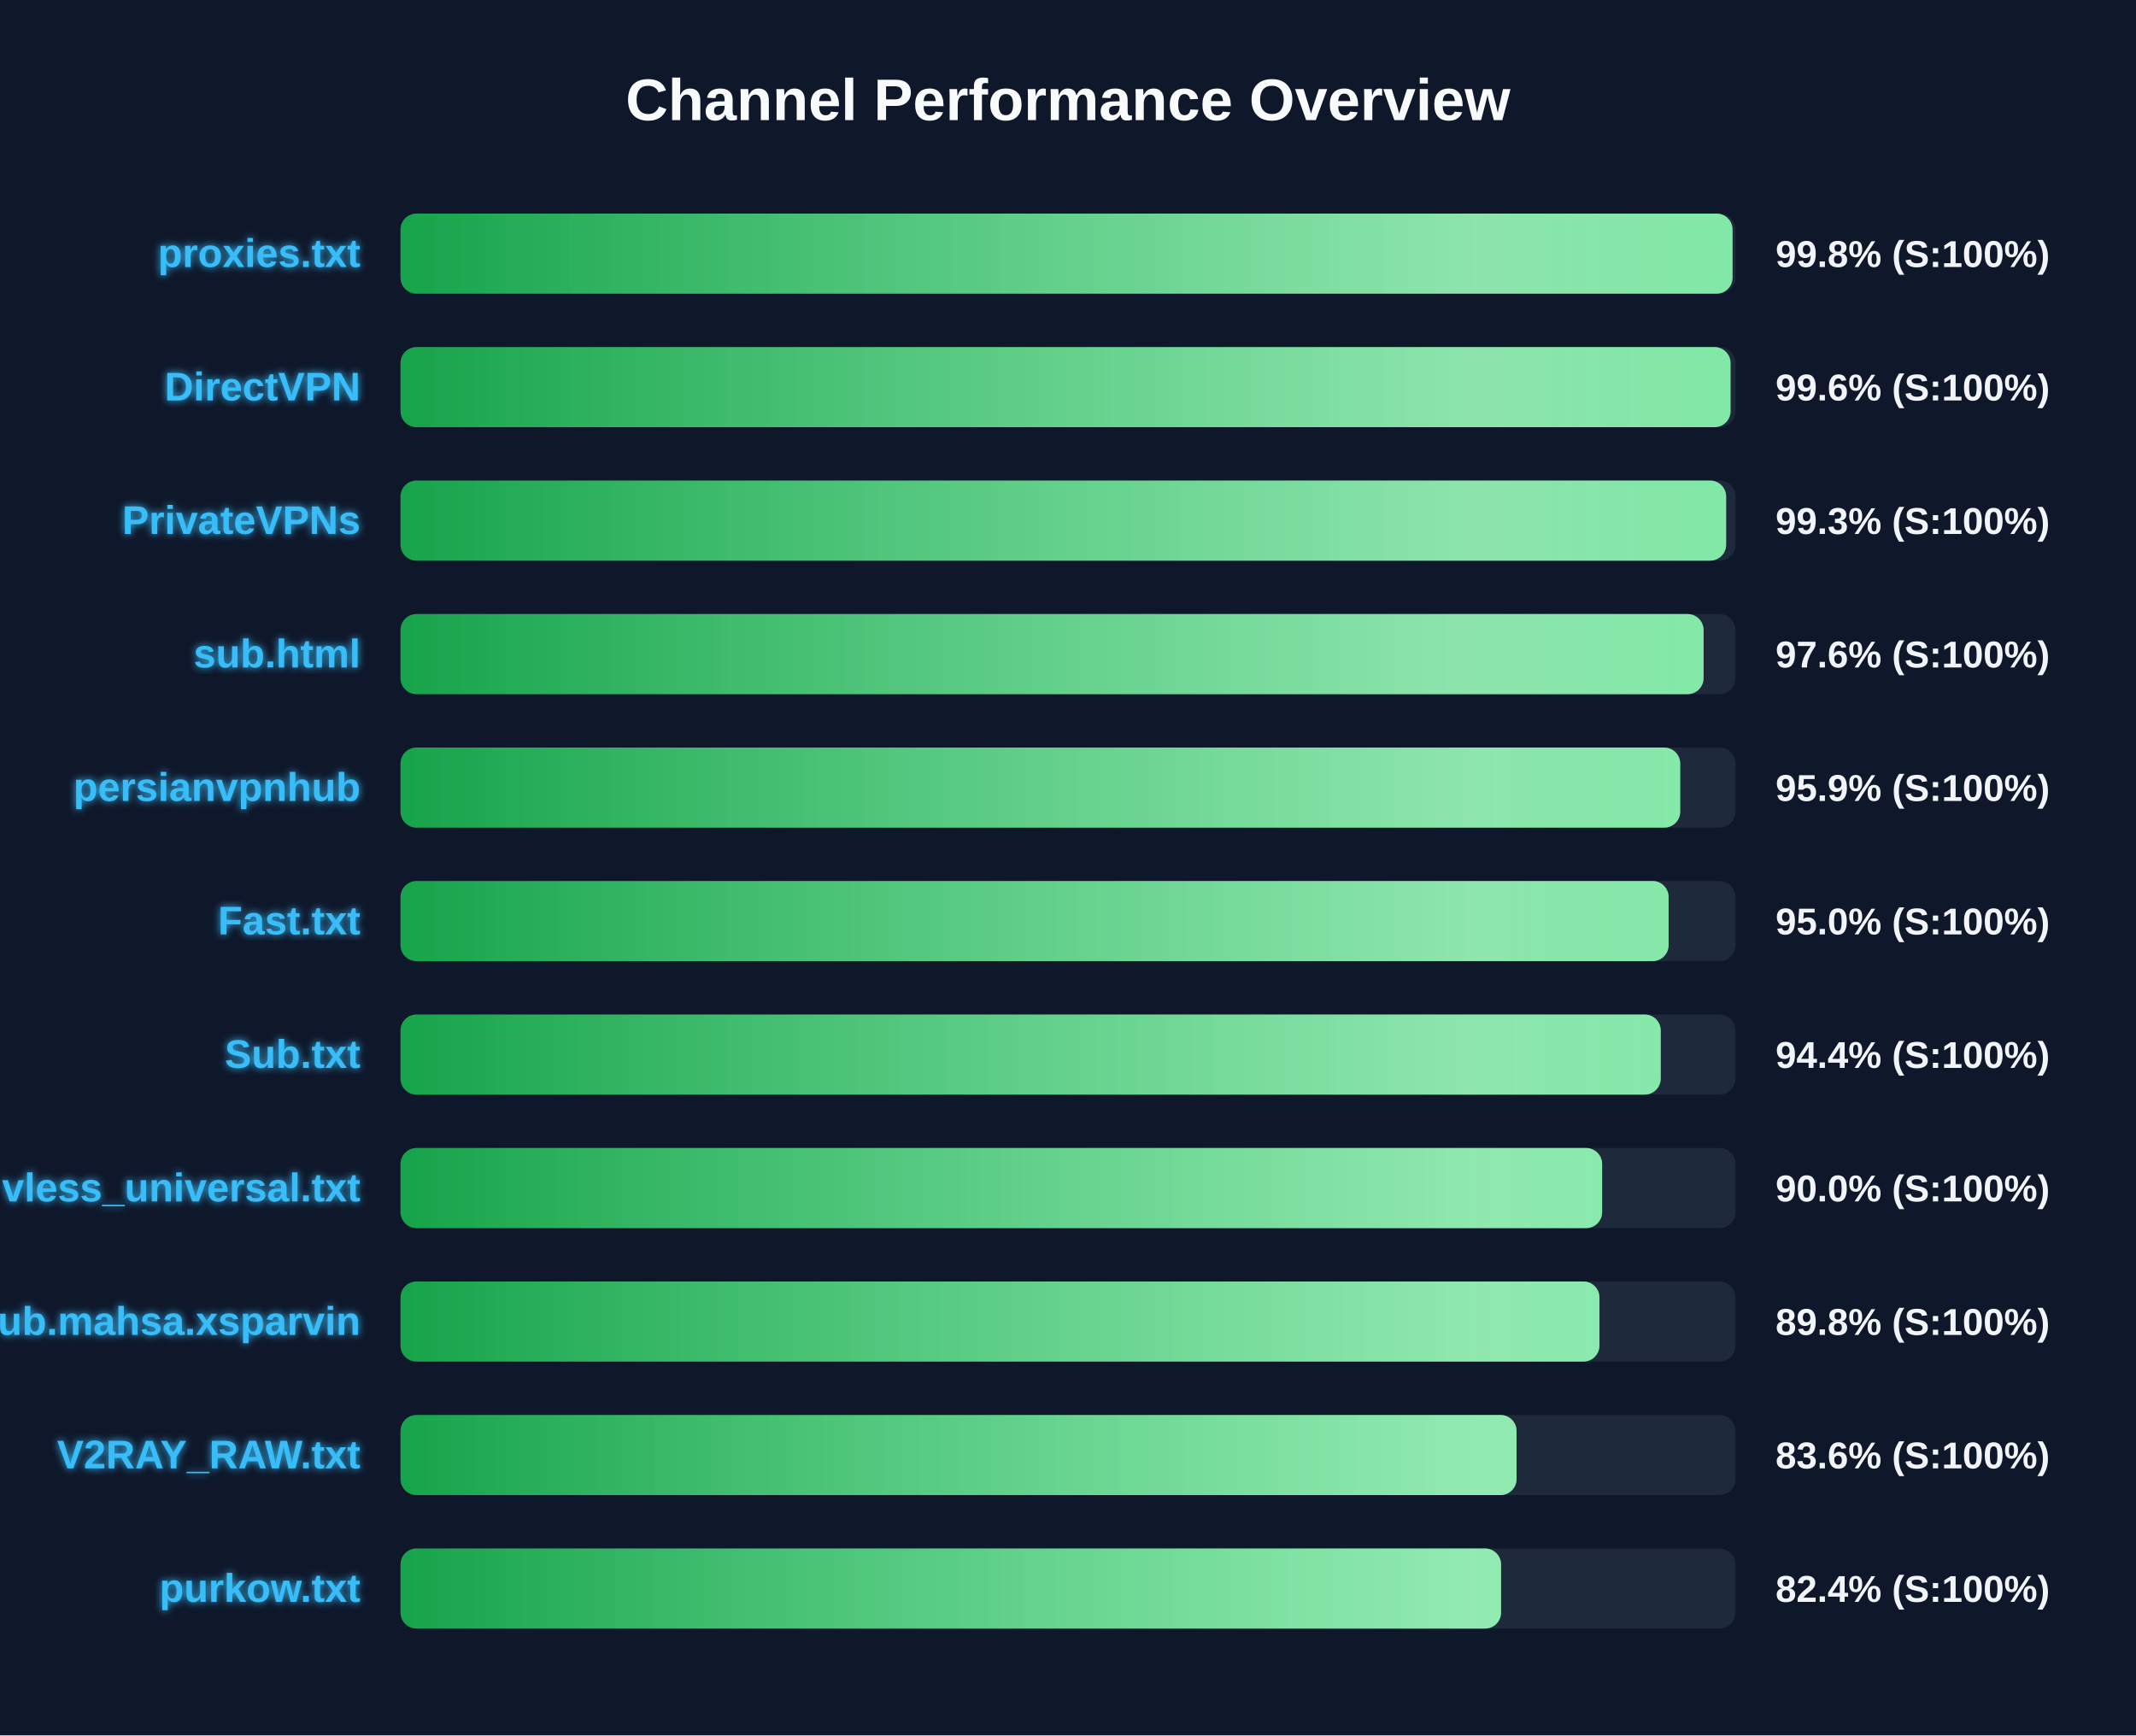
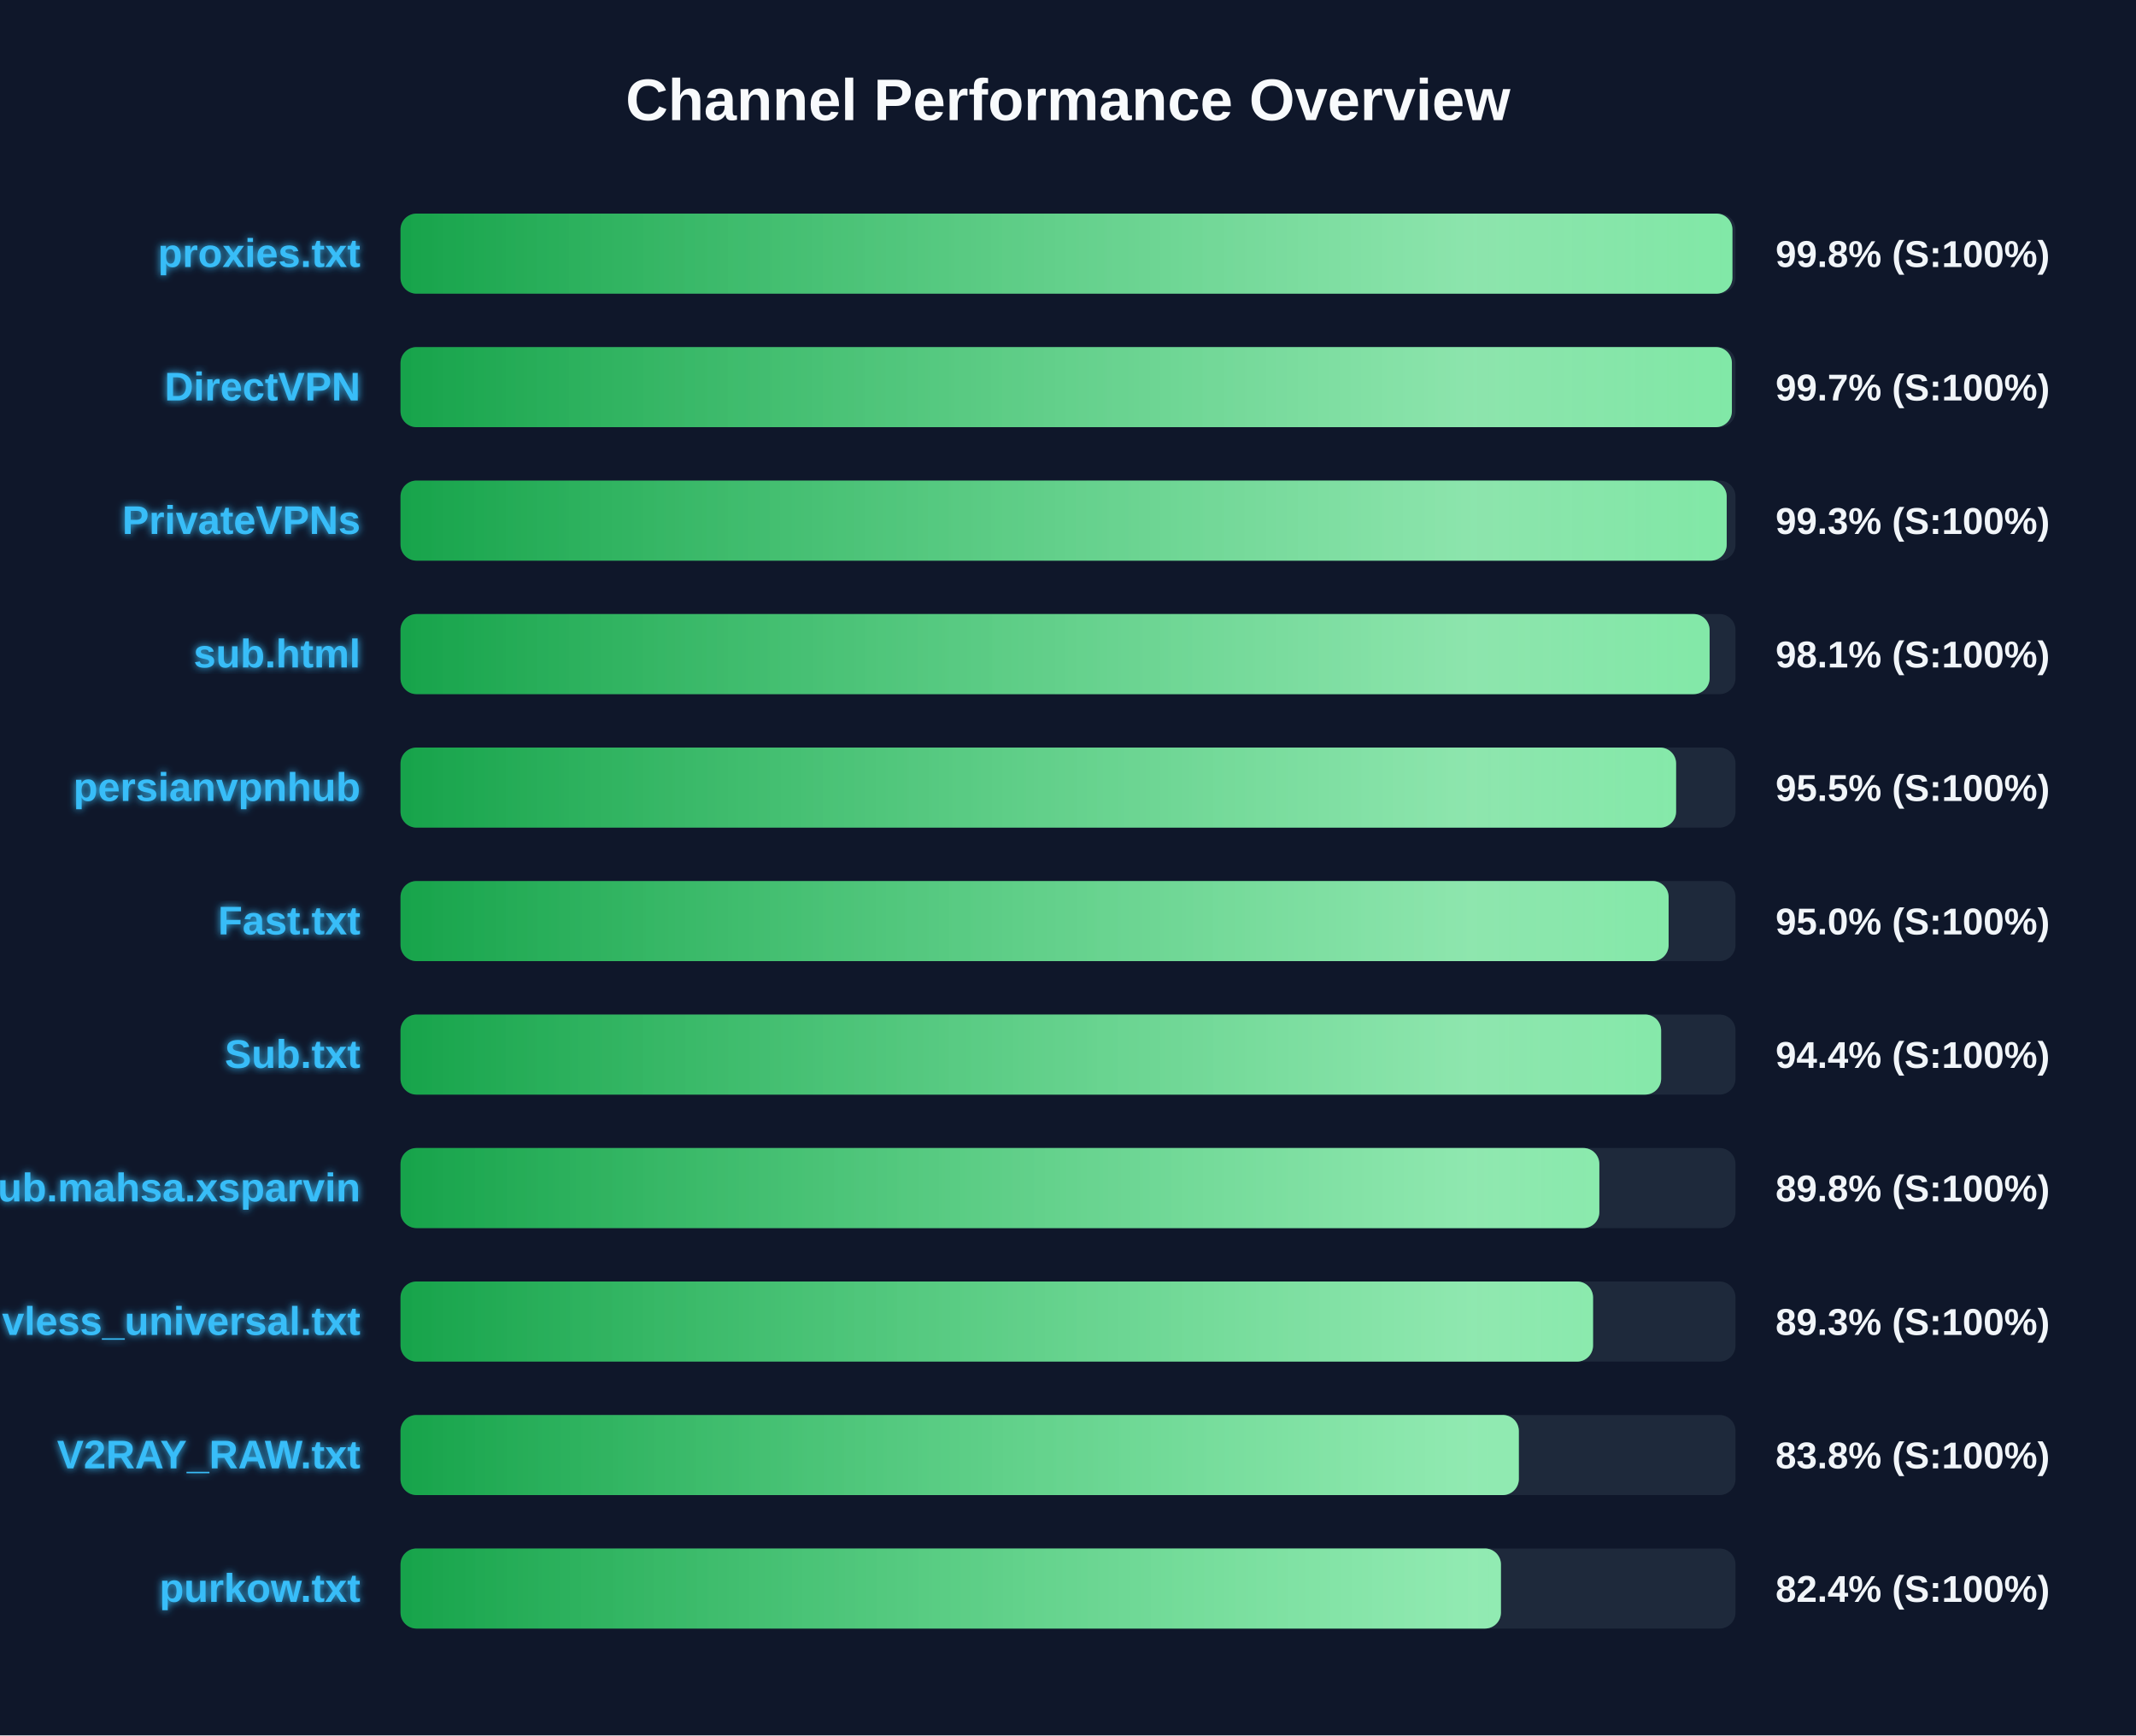
<svg xmlns="http://www.w3.org/2000/svg" width="800" height="650" version="1.1">
  <defs>
    <linearGradient id="grad-green" x1="0%" y1="0%" x2="100%" y2="0%">
      <stop offset="0%" stop-color="#16a34a" />
      <stop offset="100%" stop-color="#4ade80" />
    </linearGradient>
    <linearGradient id="grad-yellow" x1="0%" y1="0%" x2="100%" y2="0%">
      <stop offset="0%" stop-color="#ca8a04" />
      <stop offset="100%" stop-color="#fde047" />
    </linearGradient>
    <linearGradient id="grad-red" x1="0%" y1="0%" x2="100%" y2="0%">
      <stop offset="0%" stop-color="#dc2626" />
      <stop offset="100%" stop-color="#f87171" />
    </linearGradient>
    <linearGradient id="shimmer" x1="0%" y1="0%" x2="100%" y2="0%">
      <stop offset="0%" stop-color="rgba(255,255,255,0)" />
      <stop offset="50%" stop-color="rgba(255,255,255,0.4)" />
      <stop offset="100%" stop-color="rgba(255,255,255,0)" />
    </linearGradient>
    <filter id="glow" x="-20%" y="-20%" width="140%" height="140%">
      <feGaussianBlur stdDeviation="1.5" result="blur" />
      <feComposite in="SourceGraphic" in2="blur" operator="over" />
    </filter>
  </defs>
  <style>
        .bg-rect { fill: #0f172a; }
        .title { font: bold 22px 'Segoe UI', Arial, sans-serif; fill: #f8fafc; }
        .row { font: bold 15px 'Segoe UI', Arial, sans-serif; fill: #38bdf8; filter: url(#glow); }
        .score { font: bold 14px 'Segoe UI', Arial, sans-serif; fill: #f1f5f9; }
        @keyframes shimmer-anim {
            0% { transform: translateX(-100%); }
            100% { transform: translateX(200%); }
        }
        .shimmer-rect {
            animation: shimmer-anim 2.5s infinite linear;
        }
    </style>
  <rect width="100%" height="100%" class="bg-rect" />
  <text x="400" y="45" text-anchor="middle" class="title">Channel Performance Overview</text>
  <rect x="150" y="80" width="500" height="30" fill="#1e293b" rx="6" />
  <clipPath id="clip-0">
-     <rect x="150" y="80" width="498.9" height="30" rx="6" />
+     <rect x="150" y="80" width="498.85" height="30" rx="6" />
  </clipPath>
-   <rect x="150" y="80" width="498.9" height="30" fill="url(#grad-green)" rx="6" />
+   <rect x="150" y="80" width="498.85" height="30" fill="url(#grad-green)" rx="6" />
  <g clip-path="url(#clip-0)">
    <rect x="150" y="80" width="100%" height="30" fill="url(#shimmer)" class="shimmer-rect" />
  </g>
  <text x="135" y="100" text-anchor="end" class="row">proxies.txt</text>
  <text x="665" y="100" text-anchor="start" class="score">99.8% (S:100%)</text>
  <rect x="150" y="130" width="500" height="30" fill="#1e293b" rx="6" />
  <clipPath id="clip-1">
-     <rect x="150" y="130" width="498.15" height="30" rx="6" />
+     <rect x="150" y="130" width="498.65" height="30" rx="6" />
  </clipPath>
-   <rect x="150" y="130" width="498.15" height="30" fill="url(#grad-green)" rx="6" />
+   <rect x="150" y="130" width="498.65" height="30" fill="url(#grad-green)" rx="6" />
  <g clip-path="url(#clip-1)">
    <rect x="150" y="130" width="100%" height="30" fill="url(#shimmer)" class="shimmer-rect" />
  </g>
  <text x="135" y="150" text-anchor="end" class="row">DirectVPN</text>
-   <text x="665" y="150" text-anchor="start" class="score">99.6% (S:100%)</text>
+   <text x="665" y="150" text-anchor="start" class="score">99.7% (S:100%)</text>
  <rect x="150" y="180" width="500" height="30" fill="#1e293b" rx="6" />
  <clipPath id="clip-2">
-     <rect x="150" y="180" width="496.5" height="30" rx="6" />
+     <rect x="150" y="180" width="496.7" height="30" rx="6" />
  </clipPath>
-   <rect x="150" y="180" width="496.5" height="30" fill="url(#grad-green)" rx="6" />
+   <rect x="150" y="180" width="496.7" height="30" fill="url(#grad-green)" rx="6" />
  <g clip-path="url(#clip-2)">
    <rect x="150" y="180" width="100%" height="30" fill="url(#shimmer)" class="shimmer-rect" />
  </g>
  <text x="135" y="200" text-anchor="end" class="row">PrivateVPNs</text>
  <text x="665" y="200" text-anchor="start" class="score">99.3% (S:100%)</text>
  <rect x="150" y="230" width="500" height="30" fill="#1e293b" rx="6" />
  <clipPath id="clip-3">
-     <rect x="150" y="230" width="488.05" height="30" rx="6" />
+     <rect x="150" y="230" width="490.3" height="30" rx="6" />
  </clipPath>
-   <rect x="150" y="230" width="488.05" height="30" fill="url(#grad-green)" rx="6" />
+   <rect x="150" y="230" width="490.3" height="30" fill="url(#grad-green)" rx="6" />
  <g clip-path="url(#clip-3)">
    <rect x="150" y="230" width="100%" height="30" fill="url(#shimmer)" class="shimmer-rect" />
  </g>
  <text x="135" y="250" text-anchor="end" class="row">sub.html</text>
-   <text x="665" y="250" text-anchor="start" class="score">97.6% (S:100%)</text>
+   <text x="665" y="250" text-anchor="start" class="score">98.1% (S:100%)</text>
  <rect x="150" y="280" width="500" height="30" fill="#1e293b" rx="6" />
  <clipPath id="clip-4">
-     <rect x="150" y="280" width="479.3" height="30" rx="6" />
+     <rect x="150" y="280" width="477.75" height="30" rx="6" />
  </clipPath>
-   <rect x="150" y="280" width="479.3" height="30" fill="url(#grad-green)" rx="6" />
+   <rect x="150" y="280" width="477.75" height="30" fill="url(#grad-green)" rx="6" />
  <g clip-path="url(#clip-4)">
    <rect x="150" y="280" width="100%" height="30" fill="url(#shimmer)" class="shimmer-rect" />
  </g>
  <text x="135" y="300" text-anchor="end" class="row">persianvpnhub</text>
-   <text x="665" y="300" text-anchor="start" class="score">95.9% (S:100%)</text>
+   <text x="665" y="300" text-anchor="start" class="score">95.5% (S:100%)</text>
  <rect x="150" y="330" width="500" height="30" fill="#1e293b" rx="6" />
  <clipPath id="clip-5">
    <rect x="150" y="330" width="474.95" height="30" rx="6" />
  </clipPath>
  <rect x="150" y="330" width="474.95" height="30" fill="url(#grad-green)" rx="6" />
  <g clip-path="url(#clip-5)">
    <rect x="150" y="330" width="100%" height="30" fill="url(#shimmer)" class="shimmer-rect" />
  </g>
  <text x="135" y="350" text-anchor="end" class="row">Fast.txt</text>
  <text x="665" y="350" text-anchor="start" class="score">95.0% (S:100%)</text>
  <rect x="150" y="380" width="500" height="30" fill="#1e293b" rx="6" />
  <clipPath id="clip-6">
-     <rect x="150" y="380" width="472.0" height="30" rx="6" />
+     <rect x="150" y="380" width="472.15" height="30" rx="6" />
  </clipPath>
-   <rect x="150" y="380" width="472.0" height="30" fill="url(#grad-green)" rx="6" />
+   <rect x="150" y="380" width="472.15" height="30" fill="url(#grad-green)" rx="6" />
  <g clip-path="url(#clip-6)">
    <rect x="150" y="380" width="100%" height="30" fill="url(#shimmer)" class="shimmer-rect" />
  </g>
  <text x="135" y="400" text-anchor="end" class="row">Sub.txt</text>
  <text x="665" y="400" text-anchor="start" class="score">94.4% (S:100%)</text>
  <rect x="150" y="430" width="500" height="30" fill="#1e293b" rx="6" />
  <clipPath id="clip-7">
-     <rect x="150" y="430" width="450.05" height="30" rx="6" />
+     <rect x="150" y="430" width="449.0" height="30" rx="6" />
  </clipPath>
-   <rect x="150" y="430" width="450.05" height="30" fill="url(#grad-green)" rx="6" />
+   <rect x="150" y="430" width="449.0" height="30" fill="url(#grad-green)" rx="6" />
  <g clip-path="url(#clip-7)">
    <rect x="150" y="430" width="100%" height="30" fill="url(#shimmer)" class="shimmer-rect" />
  </g>
-   <text x="135" y="450" text-anchor="end" class="row">vless_universal.txt</text>
-   <text x="665" y="450" text-anchor="start" class="score">90.0% (S:100%)</text>
+   <text x="135" y="450" text-anchor="end" class="row">Sub.mahsa.xsparvin</text>
+   <text x="665" y="450" text-anchor="start" class="score">89.8% (S:100%)</text>
  <rect x="150" y="480" width="500" height="30" fill="#1e293b" rx="6" />
  <clipPath id="clip-8">
-     <rect x="150" y="480" width="449.05" height="30" rx="6" />
+     <rect x="150" y="480" width="446.65" height="30" rx="6" />
  </clipPath>
-   <rect x="150" y="480" width="449.05" height="30" fill="url(#grad-green)" rx="6" />
+   <rect x="150" y="480" width="446.65" height="30" fill="url(#grad-green)" rx="6" />
  <g clip-path="url(#clip-8)">
    <rect x="150" y="480" width="100%" height="30" fill="url(#shimmer)" class="shimmer-rect" />
  </g>
-   <text x="135" y="500" text-anchor="end" class="row">Sub.mahsa.xsparvin</text>
-   <text x="665" y="500" text-anchor="start" class="score">89.8% (S:100%)</text>
+   <text x="135" y="500" text-anchor="end" class="row">vless_universal.txt</text>
+   <text x="665" y="500" text-anchor="start" class="score">89.3% (S:100%)</text>
  <rect x="150" y="530" width="500" height="30" fill="#1e293b" rx="6" />
  <clipPath id="clip-9">
-     <rect x="150" y="530" width="418.0" height="30" rx="6" />
+     <rect x="150" y="530" width="418.85" height="30" rx="6" />
  </clipPath>
-   <rect x="150" y="530" width="418.0" height="30" fill="url(#grad-green)" rx="6" />
+   <rect x="150" y="530" width="418.85" height="30" fill="url(#grad-green)" rx="6" />
  <g clip-path="url(#clip-9)">
    <rect x="150" y="530" width="100%" height="30" fill="url(#shimmer)" class="shimmer-rect" />
  </g>
  <text x="135" y="550" text-anchor="end" class="row">V2RAY_RAW.txt</text>
-   <text x="665" y="550" text-anchor="start" class="score">83.6% (S:100%)</text>
+   <text x="665" y="550" text-anchor="start" class="score">83.8% (S:100%)</text>
  <rect x="150" y="580" width="500" height="30" fill="#1e293b" rx="6" />
  <clipPath id="clip-10">
-     <rect x="150" y="580" width="412.2" height="30" rx="6" />
+     <rect x="150" y="580" width="412.15" height="30" rx="6" />
  </clipPath>
-   <rect x="150" y="580" width="412.2" height="30" fill="url(#grad-green)" rx="6" />
+   <rect x="150" y="580" width="412.15" height="30" fill="url(#grad-green)" rx="6" />
  <g clip-path="url(#clip-10)">
    <rect x="150" y="580" width="100%" height="30" fill="url(#shimmer)" class="shimmer-rect" />
  </g>
  <text x="135" y="600" text-anchor="end" class="row">purkow.txt</text>
  <text x="665" y="600" text-anchor="start" class="score">82.4% (S:100%)</text>
</svg>
